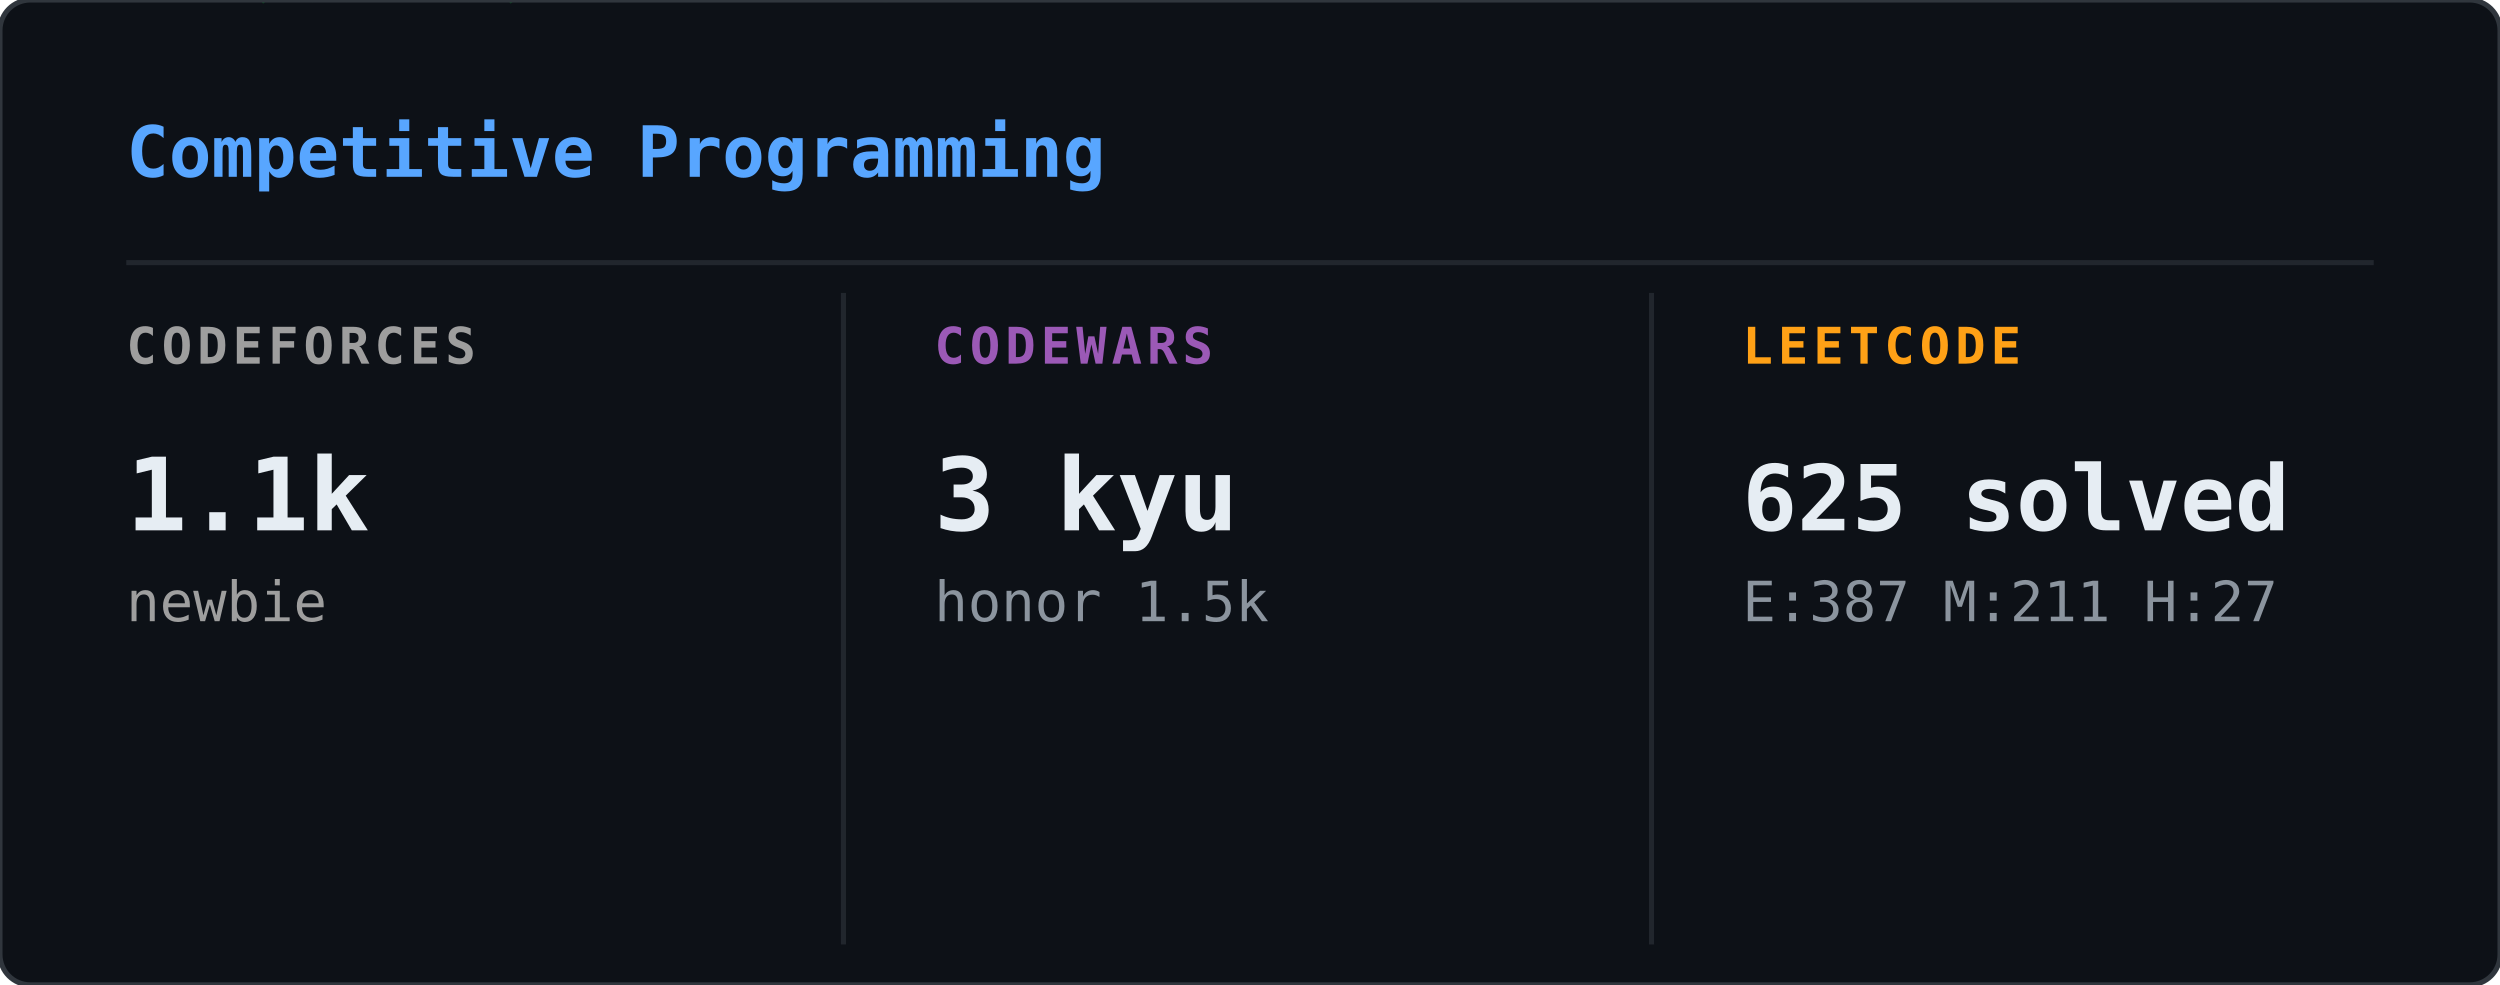
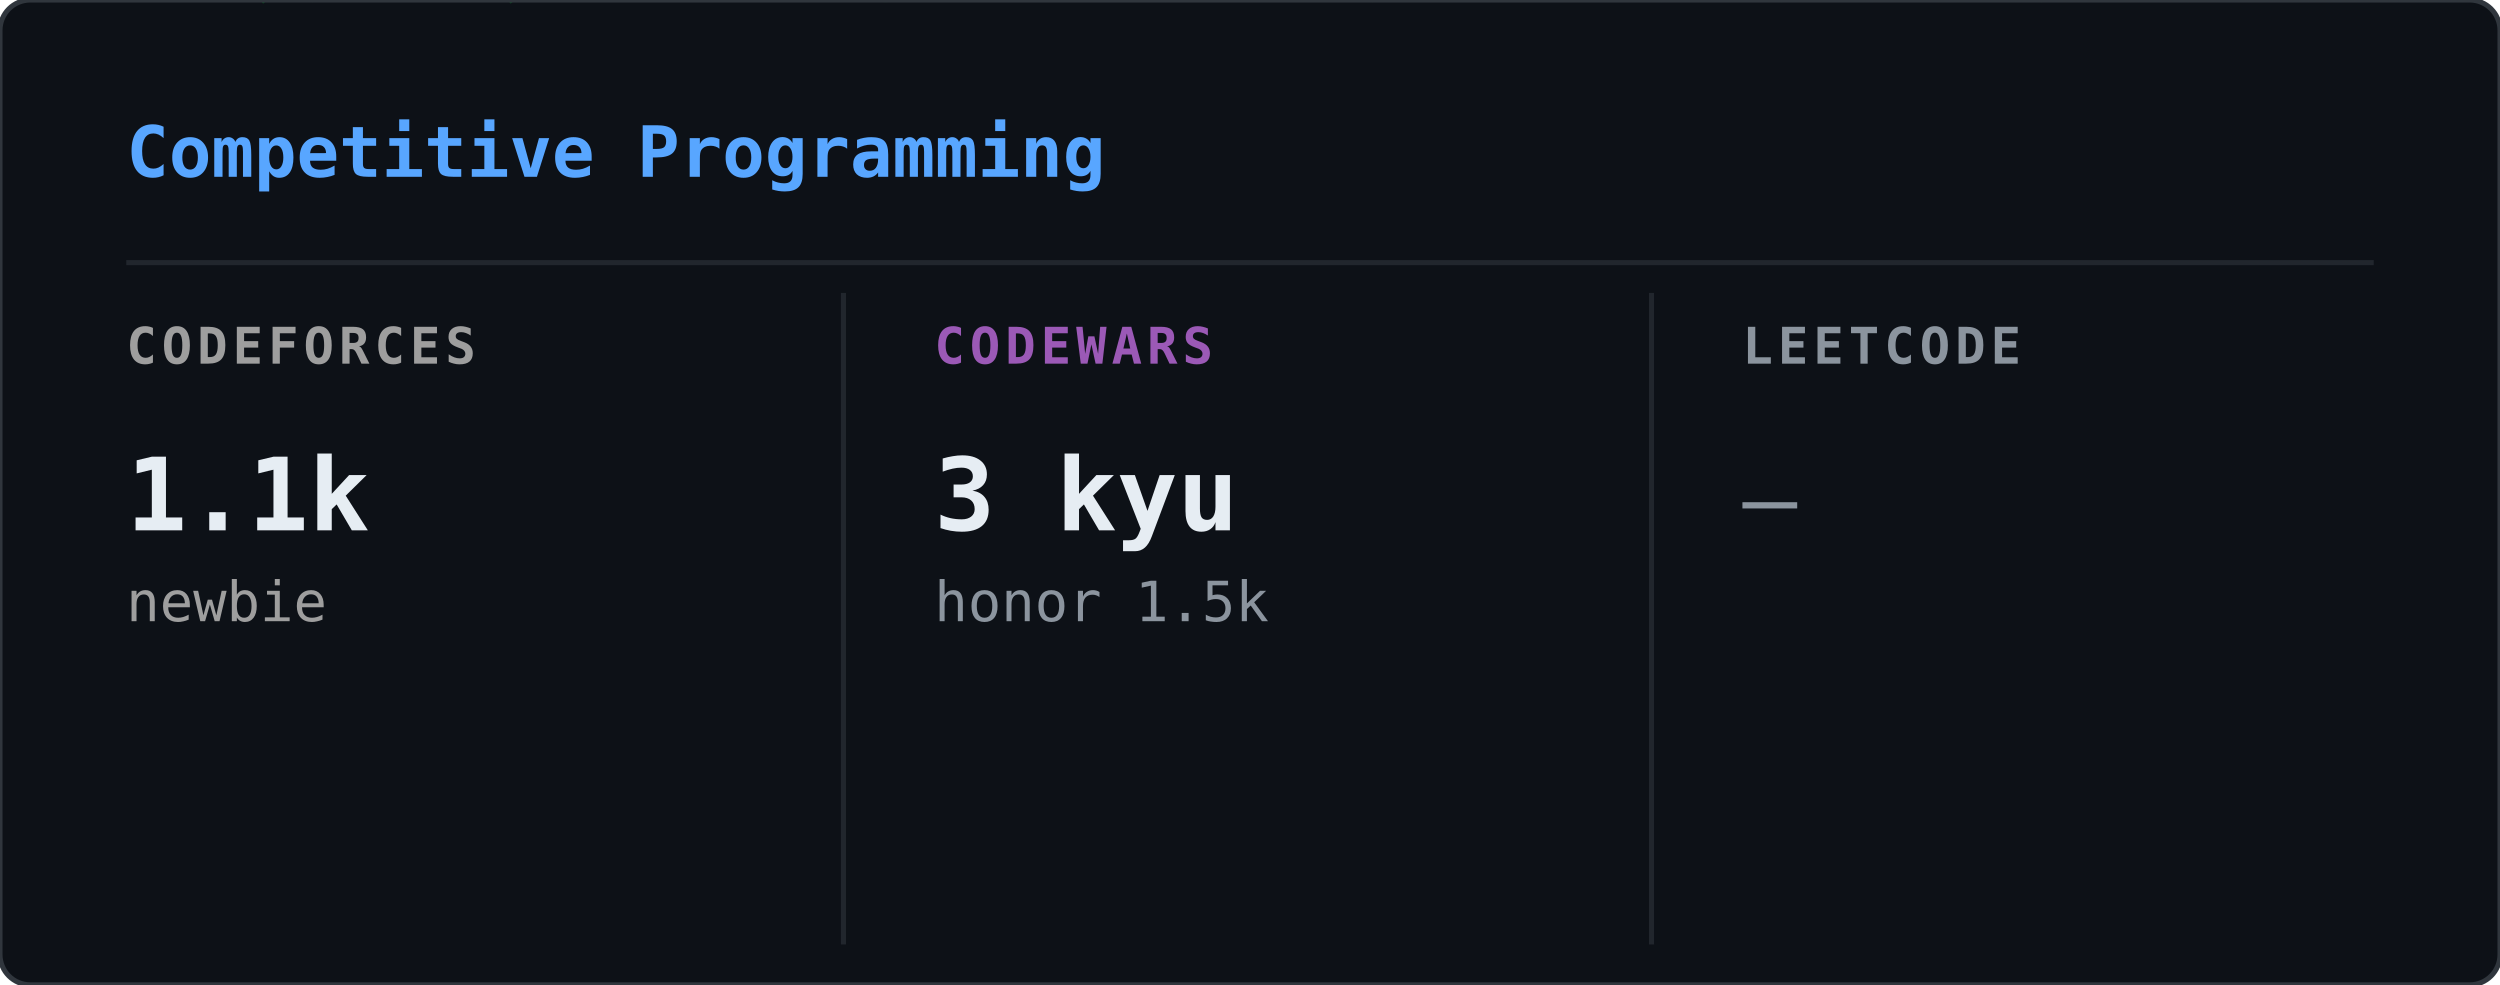
<svg xmlns="http://www.w3.org/2000/svg" width="495" height="195" viewBox="0 0 495 195">
  <defs>
    <clipPath id="cp-clip">
      <rect width="495" height="195" rx="6" />
    </clipPath>
  </defs>
  <rect width="495" height="195" rx="6" fill="#0d1117" />
  <g clip-path="url(#cp-clip)">
    <g opacity="0.22">
      <style>@keyframes cp0{from{transform:translateY(-60px)}to{transform:translateY(209px)}}@keyframes cp1{from{transform:translateY(-46px)}to{transform:translateY(209px)}}@keyframes cp2{from{transform:translateY(-46px)}to{transform:translateY(209px)}}@keyframes cp3{from{transform:translateY(-46px)}to{transform:translateY(209px)}}@keyframes cp4{from{transform:translateY(-46px)}to{transform:translateY(209px)}}@keyframes cp5{from{transform:translateY(-46px)}to{transform:translateY(209px)}}@keyframes cp6{from{transform:translateY(-46px)}to{transform:translateY(209px)}}@keyframes cp7{from{transform:translateY(-46px)}to{transform:translateY(209px)}}@keyframes cp8{from{transform:translateY(-46px)}to{transform:translateY(209px)}}@keyframes cp9{from{transform:translateY(-46px)}to{transform:translateY(209px)}}@keyframes cp10{from{transform:translateY(-46px)}to{transform:translateY(209px)}}@keyframes cp11{from{transform:translateY(-46px)}to{transform:translateY(209px)}}@keyframes cp12{from{transform:translateY(-46px)}to{transform:translateY(209px)}}@keyframes cp13{from{transform:translateY(-46px)}to{transform:translateY(209px)}}@keyframes cp14{from{transform:translateY(-46px)}to{transform:translateY(209px)}}@keyframes cp15{from{transform:translateY(-46px)}to{transform:translateY(209px)}}@keyframes cp16{from{transform:translateY(-46px)}to{transform:translateY(209px)}}@keyframes cp17{from{transform:translateY(-46px)}to{transform:translateY(209px)}}@keyframes cp18{from{transform:translateY(-46px)}to{transform:translateY(209px)}}@keyframes cp19{from{transform:translateY(-46px)}to{transform:translateY(209px)}}@keyframes cp20{from{transform:translateY(-46px)}to{transform:translateY(209px)}}@keyframes cp21{from{transform:translateY(-46px)}to{transform:translateY(209px)}}@keyframes cp22{from{transform:translateY(-46px)}to{transform:translateY(209px)}}@keyframes cp23{from{transform:translateY(-46px)}to{transform:translateY(209px)}}@keyframes cp24{from{transform:translateY(-46px)}to{transform:translateY(209px)}}@keyframes cp25{from{transform:translateY(-46px)}to{transform:translateY(209px)}}@keyframes cp26{from{transform:translateY(-46px)}to{transform:translateY(209px)}}@keyframes cp27{from{transform:translateY(-46px)}to{transform:translateY(209px)}}@keyframes cp28{from{transform:translateY(-46px)}to{transform:translateY(209px)}}@keyframes cp29{from{transform:translateY(-46px)}to{transform:translateY(209px)}}@keyframes cp30{from{transform:translateY(-46px)}to{transform:translateY(209px)}}@keyframes cp31{from{transform:translateY(-46px)}to{transform:translateY(209px)}}@keyframes cp32{from{transform:translateY(-46px)}to{transform:translateY(209px)}}@keyframes cp33{from{transform:translateY(-46px)}to{transform:translateY(209px)}}@keyframes cp34{from{transform:translateY(-46px)}to{transform:translateY(209px)}}@keyframes cp35{from{transform:translateY(-46px)}to{transform:translateY(209px)}}@keyframes cp36{from{transform:translateY(-46px)}to{transform:translateY(209px)}}@keyframes cp37{from{transform:translateY(-46px)}to{transform:translateY(209px)}}</style>
      <g style="animation:cp0 2.40s linear infinite;animation-delay:-0.01s">
        <text x="366" y="0" font-family="monospace" font-size="12" fill="#00ff41">5</text>
        <text x="366" y="-14" font-family="monospace" font-size="12" fill="#00ff41" opacity="0.80">ﾔ</text>
        <text x="366" y="-28" font-family="monospace" font-size="12" fill="#00ff41" opacity="0.60">ﾀ</text>
        <text x="366" y="-42" font-family="monospace" font-size="12" fill="#00ff41" opacity="0.40">ｿ</text>
        <text x="366" y="-56" font-family="monospace" font-size="12" fill="#00ff41" opacity="0.20">2</text>
      </g>
      <g style="animation:cp1 1.88s linear infinite;animation-delay:-1.42s">
        <text x="221" y="0" font-family="monospace" font-size="12" fill="#00ff41">ﾝ</text>
        <text x="221" y="-14" font-family="monospace" font-size="12" fill="#00ff41" opacity="0.75">ﾘ</text>
        <text x="221" y="-28" font-family="monospace" font-size="12" fill="#00ff41" opacity="0.50">ﾚ</text>
        <text x="221" y="-42" font-family="monospace" font-size="12" fill="#00ff41" opacity="0.25">ｧ</text>
      </g>
      <g style="animation:cp2 3.18s linear infinite;animation-delay:-0.68s">
        <text x="195" y="0" font-family="monospace" font-size="12" fill="#00ff41">ｺ</text>
        <text x="195" y="-14" font-family="monospace" font-size="12" fill="#00ff41" opacity="0.75">ﾃ</text>
        <text x="195" y="-28" font-family="monospace" font-size="12" fill="#00ff41" opacity="0.50">ｾ</text>
        <text x="195" y="-42" font-family="monospace" font-size="12" fill="#00ff41" opacity="0.25">ｬ</text>
      </g>
      <g style="animation:cp3 2.37s linear infinite;animation-delay:-0.52s">
        <text x="25" y="0" font-family="monospace" font-size="12" fill="#00ff41">ﾍ</text>
        <text x="25" y="-14" font-family="monospace" font-size="12" fill="#00ff41" opacity="0.75">ｺ</text>
        <text x="25" y="-28" font-family="monospace" font-size="12" fill="#00ff41" opacity="0.50">ｧ</text>
        <text x="25" y="-42" font-family="monospace" font-size="12" fill="#00ff41" opacity="0.25">ｫ</text>
      </g>
      <g style="animation:cp4 2.42s linear infinite;animation-delay:-0.67s">
        <text x="113" y="0" font-family="monospace" font-size="12" fill="#00ff41">ｭ</text>
        <text x="113" y="-14" font-family="monospace" font-size="12" fill="#00ff41" opacity="0.75">1</text>
        <text x="113" y="-28" font-family="monospace" font-size="12" fill="#00ff41" opacity="0.50">ﾅ</text>
        <text x="113" y="-42" font-family="monospace" font-size="12" fill="#00ff41" opacity="0.25">1</text>
      </g>
      <g style="animation:cp5 2.93s linear infinite;animation-delay:-1.00s">
        <text x="469" y="0" font-family="monospace" font-size="12" fill="#00ff41">ﾄ</text>
        <text x="469" y="-14" font-family="monospace" font-size="12" fill="#00ff41" opacity="0.75">ﾈ</text>
        <text x="469" y="-28" font-family="monospace" font-size="12" fill="#00ff41" opacity="0.50">ﾆ</text>
        <text x="469" y="-42" font-family="monospace" font-size="12" fill="#00ff41" opacity="0.25">ｼ</text>
      </g>
      <g style="animation:cp6 2.61s linear infinite;animation-delay:-1.55s">
        <text x="353" y="0" font-family="monospace" font-size="12" fill="#00ff41">0</text>
        <text x="353" y="-14" font-family="monospace" font-size="12" fill="#00ff41" opacity="0.75">ｵ</text>
        <text x="353" y="-28" font-family="monospace" font-size="12" fill="#00ff41" opacity="0.50">ﾅ</text>
        <text x="353" y="-42" font-family="monospace" font-size="12" fill="#00ff41" opacity="0.25">5</text>
      </g>
      <g style="animation:cp7 2.10s linear infinite;animation-delay:-0.63s">
        <text x="67" y="0" font-family="monospace" font-size="12" fill="#00ff41">ｱ</text>
        <text x="67" y="-14" font-family="monospace" font-size="12" fill="#00ff41" opacity="0.75">ﾍ</text>
        <text x="67" y="-28" font-family="monospace" font-size="12" fill="#00ff41" opacity="0.50">ﾆ</text>
        <text x="67" y="-42" font-family="monospace" font-size="12" fill="#00ff41" opacity="0.25">ｨ</text>
      </g>
      <g style="animation:cp8 1.60s linear infinite;animation-delay:-0.98s">
        <text x="91" y="0" font-family="monospace" font-size="12" fill="#00ff41">ｱ</text>
        <text x="91" y="-14" font-family="monospace" font-size="12" fill="#00ff41" opacity="0.75">1</text>
        <text x="91" y="-28" font-family="monospace" font-size="12" fill="#00ff41" opacity="0.50">7</text>
        <text x="91" y="-42" font-family="monospace" font-size="12" fill="#00ff41" opacity="0.25">ﾃ</text>
      </g>
      <g style="animation:cp9 2.20s linear infinite;animation-delay:-1.29s">
        <text x="332" y="0" font-family="monospace" font-size="12" fill="#00ff41">ﾇ</text>
        <text x="332" y="-14" font-family="monospace" font-size="12" fill="#00ff41" opacity="0.75">ﾘ</text>
        <text x="332" y="-28" font-family="monospace" font-size="12" fill="#00ff41" opacity="0.50">ﾍ</text>
        <text x="332" y="-42" font-family="monospace" font-size="12" fill="#00ff41" opacity="0.25">ﾃ</text>
      </g>
      <g style="animation:cp10 2.40s linear infinite;animation-delay:-0.51s">
        <text x="374" y="0" font-family="monospace" font-size="12" fill="#00ff41">ｶ</text>
        <text x="374" y="-14" font-family="monospace" font-size="12" fill="#00ff41" opacity="0.75">ｨ</text>
        <text x="374" y="-28" font-family="monospace" font-size="12" fill="#00ff41" opacity="0.50">ﾝ</text>
        <text x="374" y="-42" font-family="monospace" font-size="12" fill="#00ff41" opacity="0.25">ｼ</text>
      </g>
      <g style="animation:cp11 1.70s linear infinite;animation-delay:-1.08s">
        <text x="172" y="0" font-family="monospace" font-size="12" fill="#00ff41">ｲ</text>
        <text x="172" y="-14" font-family="monospace" font-size="12" fill="#00ff41" opacity="0.75">ｯ</text>
        <text x="172" y="-28" font-family="monospace" font-size="12" fill="#00ff41" opacity="0.50">ｻ</text>
        <text x="172" y="-42" font-family="monospace" font-size="12" fill="#00ff41" opacity="0.25">ｮ</text>
      </g>
      <g style="animation:cp12 2.37s linear infinite;animation-delay:-2.03s">
        <text x="99" y="0" font-family="monospace" font-size="12" fill="#00ff41">ｯ</text>
        <text x="99" y="-14" font-family="monospace" font-size="12" fill="#00ff41" opacity="0.75">1</text>
        <text x="99" y="-28" font-family="monospace" font-size="12" fill="#00ff41" opacity="0.50">ﾅ</text>
        <text x="99" y="-42" font-family="monospace" font-size="12" fill="#00ff41" opacity="0.25">ｬ</text>
      </g>
      <g style="animation:cp13 1.65s linear infinite;animation-delay:-0.30s">
        <text x="106" y="0" font-family="monospace" font-size="12" fill="#00ff41">ﾛ</text>
        <text x="106" y="-14" font-family="monospace" font-size="12" fill="#00ff41" opacity="0.75">ｧ</text>
        <text x="106" y="-28" font-family="monospace" font-size="12" fill="#00ff41" opacity="0.50">0</text>
        <text x="106" y="-42" font-family="monospace" font-size="12" fill="#00ff41" opacity="0.25">ｹ</text>
      </g>
      <g style="animation:cp14 2.77s linear infinite;animation-delay:-2.62s">
        <text x="327" y="0" font-family="monospace" font-size="12" fill="#00ff41">ｸ</text>
        <text x="327" y="-14" font-family="monospace" font-size="12" fill="#00ff41" opacity="0.75">ｵ</text>
        <text x="327" y="-28" font-family="monospace" font-size="12" fill="#00ff41" opacity="0.50">ｺ</text>
        <text x="327" y="-42" font-family="monospace" font-size="12" fill="#00ff41" opacity="0.25">ﾅ</text>
      </g>
      <g style="animation:cp15 1.84s linear infinite;animation-delay:-0.81s">
        <text x="477" y="0" font-family="monospace" font-size="12" fill="#00ff41">ﾐ</text>
        <text x="477" y="-14" font-family="monospace" font-size="12" fill="#00ff41" opacity="0.75">ｿ</text>
        <text x="477" y="-28" font-family="monospace" font-size="12" fill="#00ff41" opacity="0.50">0</text>
        <text x="477" y="-42" font-family="monospace" font-size="12" fill="#00ff41" opacity="0.25">ｫ</text>
      </g>
      <g style="animation:cp16 2.85s linear infinite;animation-delay:-1.49s">
        <text x="259" y="0" font-family="monospace" font-size="12" fill="#00ff41">ﾓ</text>
        <text x="259" y="-14" font-family="monospace" font-size="12" fill="#00ff41" opacity="0.75">ﾒ</text>
        <text x="259" y="-28" font-family="monospace" font-size="12" fill="#00ff41" opacity="0.50">ｩ</text>
        <text x="259" y="-42" font-family="monospace" font-size="12" fill="#00ff41" opacity="0.25">ｧ</text>
      </g>
      <g style="animation:cp17 1.80s linear infinite;animation-delay:-0.23s">
        <text x="369" y="0" font-family="monospace" font-size="12" fill="#00ff41">ｱ</text>
        <text x="369" y="-14" font-family="monospace" font-size="12" fill="#00ff41" opacity="0.75">ﾊ</text>
        <text x="369" y="-28" font-family="monospace" font-size="12" fill="#00ff41" opacity="0.50">ｼ</text>
        <text x="369" y="-42" font-family="monospace" font-size="12" fill="#00ff41" opacity="0.25">4</text>
      </g>
      <g style="animation:cp18 2.40s linear infinite;animation-delay:-0.13s">
        <text x="135" y="0" font-family="monospace" font-size="12" fill="#00ff41">ﾋ</text>
        <text x="135" y="-14" font-family="monospace" font-size="12" fill="#00ff41" opacity="0.75">ﾇ</text>
        <text x="135" y="-28" font-family="monospace" font-size="12" fill="#00ff41" opacity="0.50">ﾚ</text>
        <text x="135" y="-42" font-family="monospace" font-size="12" fill="#00ff41" opacity="0.25">ﾓ</text>
      </g>
      <g style="animation:cp19 2.61s linear infinite;animation-delay:-2.31s">
        <text x="114" y="0" font-family="monospace" font-size="12" fill="#00ff41">8</text>
        <text x="114" y="-14" font-family="monospace" font-size="12" fill="#00ff41" opacity="0.75">ﾗ</text>
        <text x="114" y="-28" font-family="monospace" font-size="12" fill="#00ff41" opacity="0.50">ﾌ</text>
        <text x="114" y="-42" font-family="monospace" font-size="12" fill="#00ff41" opacity="0.25">ｬ</text>
      </g>
      <g style="animation:cp20 2.89s linear infinite;animation-delay:-0.51s">
        <text x="277" y="0" font-family="monospace" font-size="12" fill="#00ff41">7</text>
        <text x="277" y="-14" font-family="monospace" font-size="12" fill="#00ff41" opacity="0.75">5</text>
        <text x="277" y="-28" font-family="monospace" font-size="12" fill="#00ff41" opacity="0.50">ｿ</text>
        <text x="277" y="-42" font-family="monospace" font-size="12" fill="#00ff41" opacity="0.25">ｿ</text>
      </g>
      <g style="animation:cp21 2.92s linear infinite;animation-delay:-1.28s">
        <text x="404" y="0" font-family="monospace" font-size="12" fill="#00ff41">ﾉ</text>
        <text x="404" y="-14" font-family="monospace" font-size="12" fill="#00ff41" opacity="0.75">ﾍ</text>
        <text x="404" y="-28" font-family="monospace" font-size="12" fill="#00ff41" opacity="0.50">ﾔ</text>
        <text x="404" y="-42" font-family="monospace" font-size="12" fill="#00ff41" opacity="0.25">4</text>
      </g>
      <g style="animation:cp22 1.87s linear infinite;animation-delay:-1.12s">
        <text x="41" y="0" font-family="monospace" font-size="12" fill="#00ff41">ｼ</text>
        <text x="41" y="-14" font-family="monospace" font-size="12" fill="#00ff41" opacity="0.75">ﾃ</text>
        <text x="41" y="-28" font-family="monospace" font-size="12" fill="#00ff41" opacity="0.50">ｸ</text>
        <text x="41" y="-42" font-family="monospace" font-size="12" fill="#00ff41" opacity="0.25">ｪ</text>
      </g>
      <g style="animation:cp23 1.78s linear infinite;animation-delay:-1.10s">
        <text x="449" y="0" font-family="monospace" font-size="12" fill="#00ff41">ﾋ</text>
        <text x="449" y="-14" font-family="monospace" font-size="12" fill="#00ff41" opacity="0.75">ｵ</text>
        <text x="449" y="-28" font-family="monospace" font-size="12" fill="#00ff41" opacity="0.50">ﾓ</text>
        <text x="449" y="-42" font-family="monospace" font-size="12" fill="#00ff41" opacity="0.25">ｹ</text>
      </g>
      <g style="animation:cp24 3.10s linear infinite;animation-delay:-3.00s">
        <text x="270" y="0" font-family="monospace" font-size="12" fill="#00ff41">ﾅ</text>
        <text x="270" y="-14" font-family="monospace" font-size="12" fill="#00ff41" opacity="0.75">6</text>
        <text x="270" y="-28" font-family="monospace" font-size="12" fill="#00ff41" opacity="0.50">ｭ</text>
        <text x="270" y="-42" font-family="monospace" font-size="12" fill="#00ff41" opacity="0.25">ﾒ</text>
      </g>
      <g style="animation:cp25 3.05s linear infinite;animation-delay:-0.93s">
        <text x="309" y="0" font-family="monospace" font-size="12" fill="#00ff41">ｫ</text>
        <text x="309" y="-14" font-family="monospace" font-size="12" fill="#00ff41" opacity="0.75">ﾓ</text>
        <text x="309" y="-28" font-family="monospace" font-size="12" fill="#00ff41" opacity="0.50">ｫ</text>
        <text x="309" y="-42" font-family="monospace" font-size="12" fill="#00ff41" opacity="0.25">0</text>
      </g>
      <g style="animation:cp26 3.00s linear infinite;animation-delay:-2.68s">
        <text x="50" y="0" font-family="monospace" font-size="12" fill="#00ff41">ｯ</text>
        <text x="50" y="-14" font-family="monospace" font-size="12" fill="#00ff41" opacity="0.75">6</text>
        <text x="50" y="-28" font-family="monospace" font-size="12" fill="#00ff41" opacity="0.50">ｭ</text>
        <text x="50" y="-42" font-family="monospace" font-size="12" fill="#00ff41" opacity="0.25">ｯ</text>
      </g>
      <g style="animation:cp27 1.74s linear infinite;animation-delay:-1.11s">
        <text x="471" y="0" font-family="monospace" font-size="12" fill="#00ff41">ｼ</text>
        <text x="471" y="-14" font-family="monospace" font-size="12" fill="#00ff41" opacity="0.75">ｧ</text>
        <text x="471" y="-28" font-family="monospace" font-size="12" fill="#00ff41" opacity="0.50">ﾋ</text>
        <text x="471" y="-42" font-family="monospace" font-size="12" fill="#00ff41" opacity="0.25">ﾋ</text>
      </g>
      <g style="animation:cp28 1.67s linear infinite;animation-delay:-1.33s">
        <text x="228" y="0" font-family="monospace" font-size="12" fill="#00ff41">ﾔ</text>
        <text x="228" y="-14" font-family="monospace" font-size="12" fill="#00ff41" opacity="0.75">1</text>
        <text x="228" y="-28" font-family="monospace" font-size="12" fill="#00ff41" opacity="0.50">ﾌ</text>
        <text x="228" y="-42" font-family="monospace" font-size="12" fill="#00ff41" opacity="0.25">ﾊ</text>
      </g>
      <g style="animation:cp29 2.02s linear infinite;animation-delay:-0.64s">
        <text x="60" y="0" font-family="monospace" font-size="12" fill="#00ff41">ﾃ</text>
        <text x="60" y="-14" font-family="monospace" font-size="12" fill="#00ff41" opacity="0.75">ｭ</text>
        <text x="60" y="-28" font-family="monospace" font-size="12" fill="#00ff41" opacity="0.50">ﾔ</text>
        <text x="60" y="-42" font-family="monospace" font-size="12" fill="#00ff41" opacity="0.25">ﾀ</text>
      </g>
      <g style="animation:cp30 2.97s linear infinite;animation-delay:-2.86s">
        <text x="178" y="0" font-family="monospace" font-size="12" fill="#00ff41">ﾇ</text>
        <text x="178" y="-14" font-family="monospace" font-size="12" fill="#00ff41" opacity="0.75">ﾕ</text>
        <text x="178" y="-28" font-family="monospace" font-size="12" fill="#00ff41" opacity="0.50">ｷ</text>
        <text x="178" y="-42" font-family="monospace" font-size="12" fill="#00ff41" opacity="0.25">ｵ</text>
      </g>
      <g style="animation:cp31 1.75s linear infinite;animation-delay:-1.72s">
        <text x="175" y="0" font-family="monospace" font-size="12" fill="#00ff41">ﾉ</text>
        <text x="175" y="-14" font-family="monospace" font-size="12" fill="#00ff41" opacity="0.75">ｸ</text>
        <text x="175" y="-28" font-family="monospace" font-size="12" fill="#00ff41" opacity="0.50">ｿ</text>
        <text x="175" y="-42" font-family="monospace" font-size="12" fill="#00ff41" opacity="0.25">ﾍ</text>
      </g>
      <g style="animation:cp32 2.71s linear infinite;animation-delay:-2.06s">
        <text x="309" y="0" font-family="monospace" font-size="12" fill="#00ff41">ﾉ</text>
        <text x="309" y="-14" font-family="monospace" font-size="12" fill="#00ff41" opacity="0.75">ﾜ</text>
        <text x="309" y="-28" font-family="monospace" font-size="12" fill="#00ff41" opacity="0.50">ｶ</text>
        <text x="309" y="-42" font-family="monospace" font-size="12" fill="#00ff41" opacity="0.25">ﾇ</text>
      </g>
      <g style="animation:cp33 2.23s linear infinite;animation-delay:-1.91s">
        <text x="20" y="0" font-family="monospace" font-size="12" fill="#00ff41">7</text>
        <text x="20" y="-14" font-family="monospace" font-size="12" fill="#00ff41" opacity="0.75">5</text>
        <text x="20" y="-28" font-family="monospace" font-size="12" fill="#00ff41" opacity="0.50">ｶ</text>
        <text x="20" y="-42" font-family="monospace" font-size="12" fill="#00ff41" opacity="0.25">ｼ</text>
      </g>
      <g style="animation:cp34 2.66s linear infinite;animation-delay:-1.12s">
        <text x="351" y="0" font-family="monospace" font-size="12" fill="#00ff41">ﾅ</text>
        <text x="351" y="-14" font-family="monospace" font-size="12" fill="#00ff41" opacity="0.75">3</text>
        <text x="351" y="-28" font-family="monospace" font-size="12" fill="#00ff41" opacity="0.50">ﾋ</text>
        <text x="351" y="-42" font-family="monospace" font-size="12" fill="#00ff41" opacity="0.25">ｴ</text>
      </g>
      <g style="animation:cp35 2.77s linear infinite;animation-delay:-0.59s">
        <text x="279" y="0" font-family="monospace" font-size="12" fill="#00ff41">ﾋ</text>
        <text x="279" y="-14" font-family="monospace" font-size="12" fill="#00ff41" opacity="0.75">ｨ</text>
        <text x="279" y="-28" font-family="monospace" font-size="12" fill="#00ff41" opacity="0.50">ﾈ</text>
        <text x="279" y="-42" font-family="monospace" font-size="12" fill="#00ff41" opacity="0.25">ﾑ</text>
      </g>
      <g style="animation:cp36 2.13s linear infinite;animation-delay:-1.62s">
        <text x="402" y="0" font-family="monospace" font-size="12" fill="#00ff41">ｳ</text>
        <text x="402" y="-14" font-family="monospace" font-size="12" fill="#00ff41" opacity="0.75">ｪ</text>
        <text x="402" y="-28" font-family="monospace" font-size="12" fill="#00ff41" opacity="0.50">2</text>
        <text x="402" y="-42" font-family="monospace" font-size="12" fill="#00ff41" opacity="0.25">ﾊ</text>
      </g>
      <g style="animation:cp37 1.57s linear infinite;animation-delay:-0.79s">
        <text x="465" y="0" font-family="monospace" font-size="12" fill="#00ff41">ﾋ</text>
        <text x="465" y="-14" font-family="monospace" font-size="12" fill="#00ff41" opacity="0.75">ﾌ</text>
        <text x="465" y="-28" font-family="monospace" font-size="12" fill="#00ff41" opacity="0.50">ｯ</text>
        <text x="465" y="-42" font-family="monospace" font-size="12" fill="#00ff41" opacity="0.25">ｨ</text>
      </g>
    </g>
  </g>
  <rect width="495" height="195" rx="6" fill="none" stroke="#30363d" stroke-width="1" />
  <text x="25" y="35" font-family="monospace" font-size="14" font-weight="600" fill="#58a6ff">Competitive Programming</text>
  <line x1="25" y1="52" x2="470" y2="52" stroke="#21262d" stroke-width="1" />
  <line x1="167" y1="58" x2="167" y2="187" stroke="#21262d" stroke-width="1" />
  <line x1="327" y1="58" x2="327" y2="187" stroke="#21262d" stroke-width="1" />
  <text x="25" y="72" font-family="monospace" font-size="10" font-weight="600" fill="#9e9e9e" letter-spacing="1">CODEFORCES</text>
  <text x="25" y="105" font-family="monospace" font-size="20" font-weight="700" fill="#e6edf3">1.1k</text>
  <text x="25" y="123" font-family="monospace" font-size="11" font-weight="400" fill="#9e9e9e">newbie</text>
  <text x="185" y="72" font-family="monospace" font-size="10" font-weight="600" fill="#9b59b6" letter-spacing="1">CODEWARS</text>
  <text x="185" y="105" font-family="monospace" font-size="20" font-weight="700" fill="#e6edf3">3 kyu</text>
  <text x="185" y="123" font-family="monospace" font-size="11" font-weight="400" fill="#8b949e">honor 1.5k</text>
-   <text x="345" y="72" font-family="monospace" font-size="10" font-weight="600" fill="#ffa116" letter-spacing="1">LEETCODE</text>
-   <text x="345" y="105" font-family="monospace" font-size="18" font-weight="700" fill="#e6edf3">625 solved</text>
-   <text x="345" y="123" font-family="monospace" font-size="11" font-weight="400" fill="#8b949e">E:387 M:211 H:27</text>
+   <text x="345" y="72" font-family="monospace" font-size="10" font-weight="600" fill="#8b949e" letter-spacing="1">LEETCODE</text>
+   <text x="345" y="105" font-family="monospace" font-size="18" font-weight="400" fill="#8b949e">—</text>
</svg>
